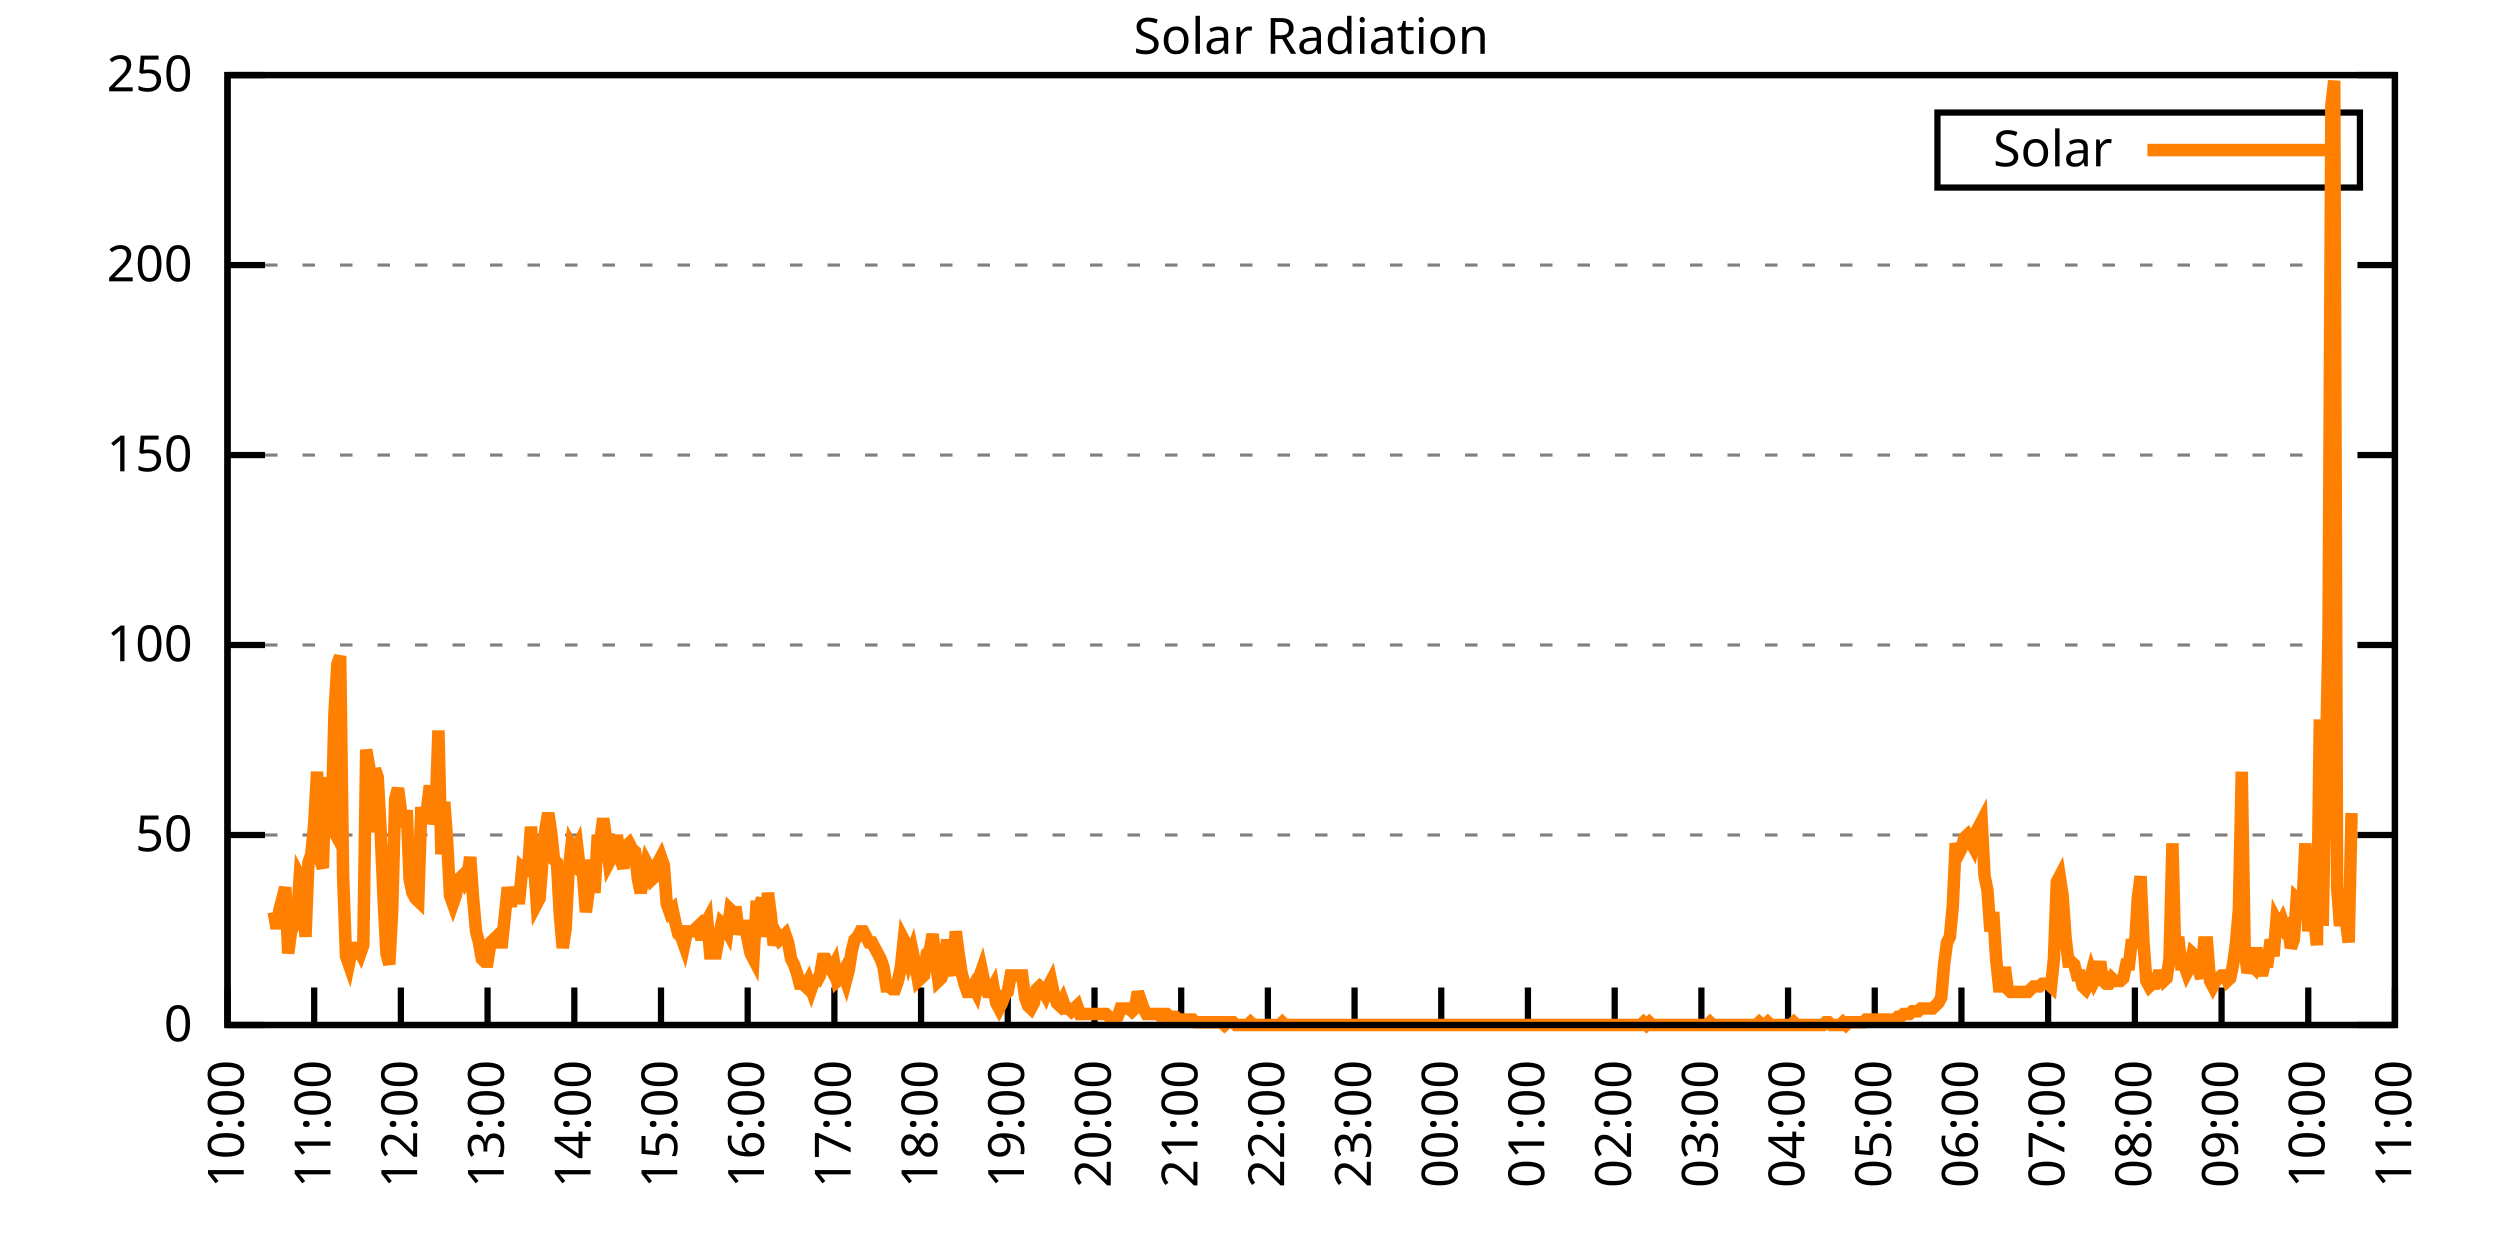
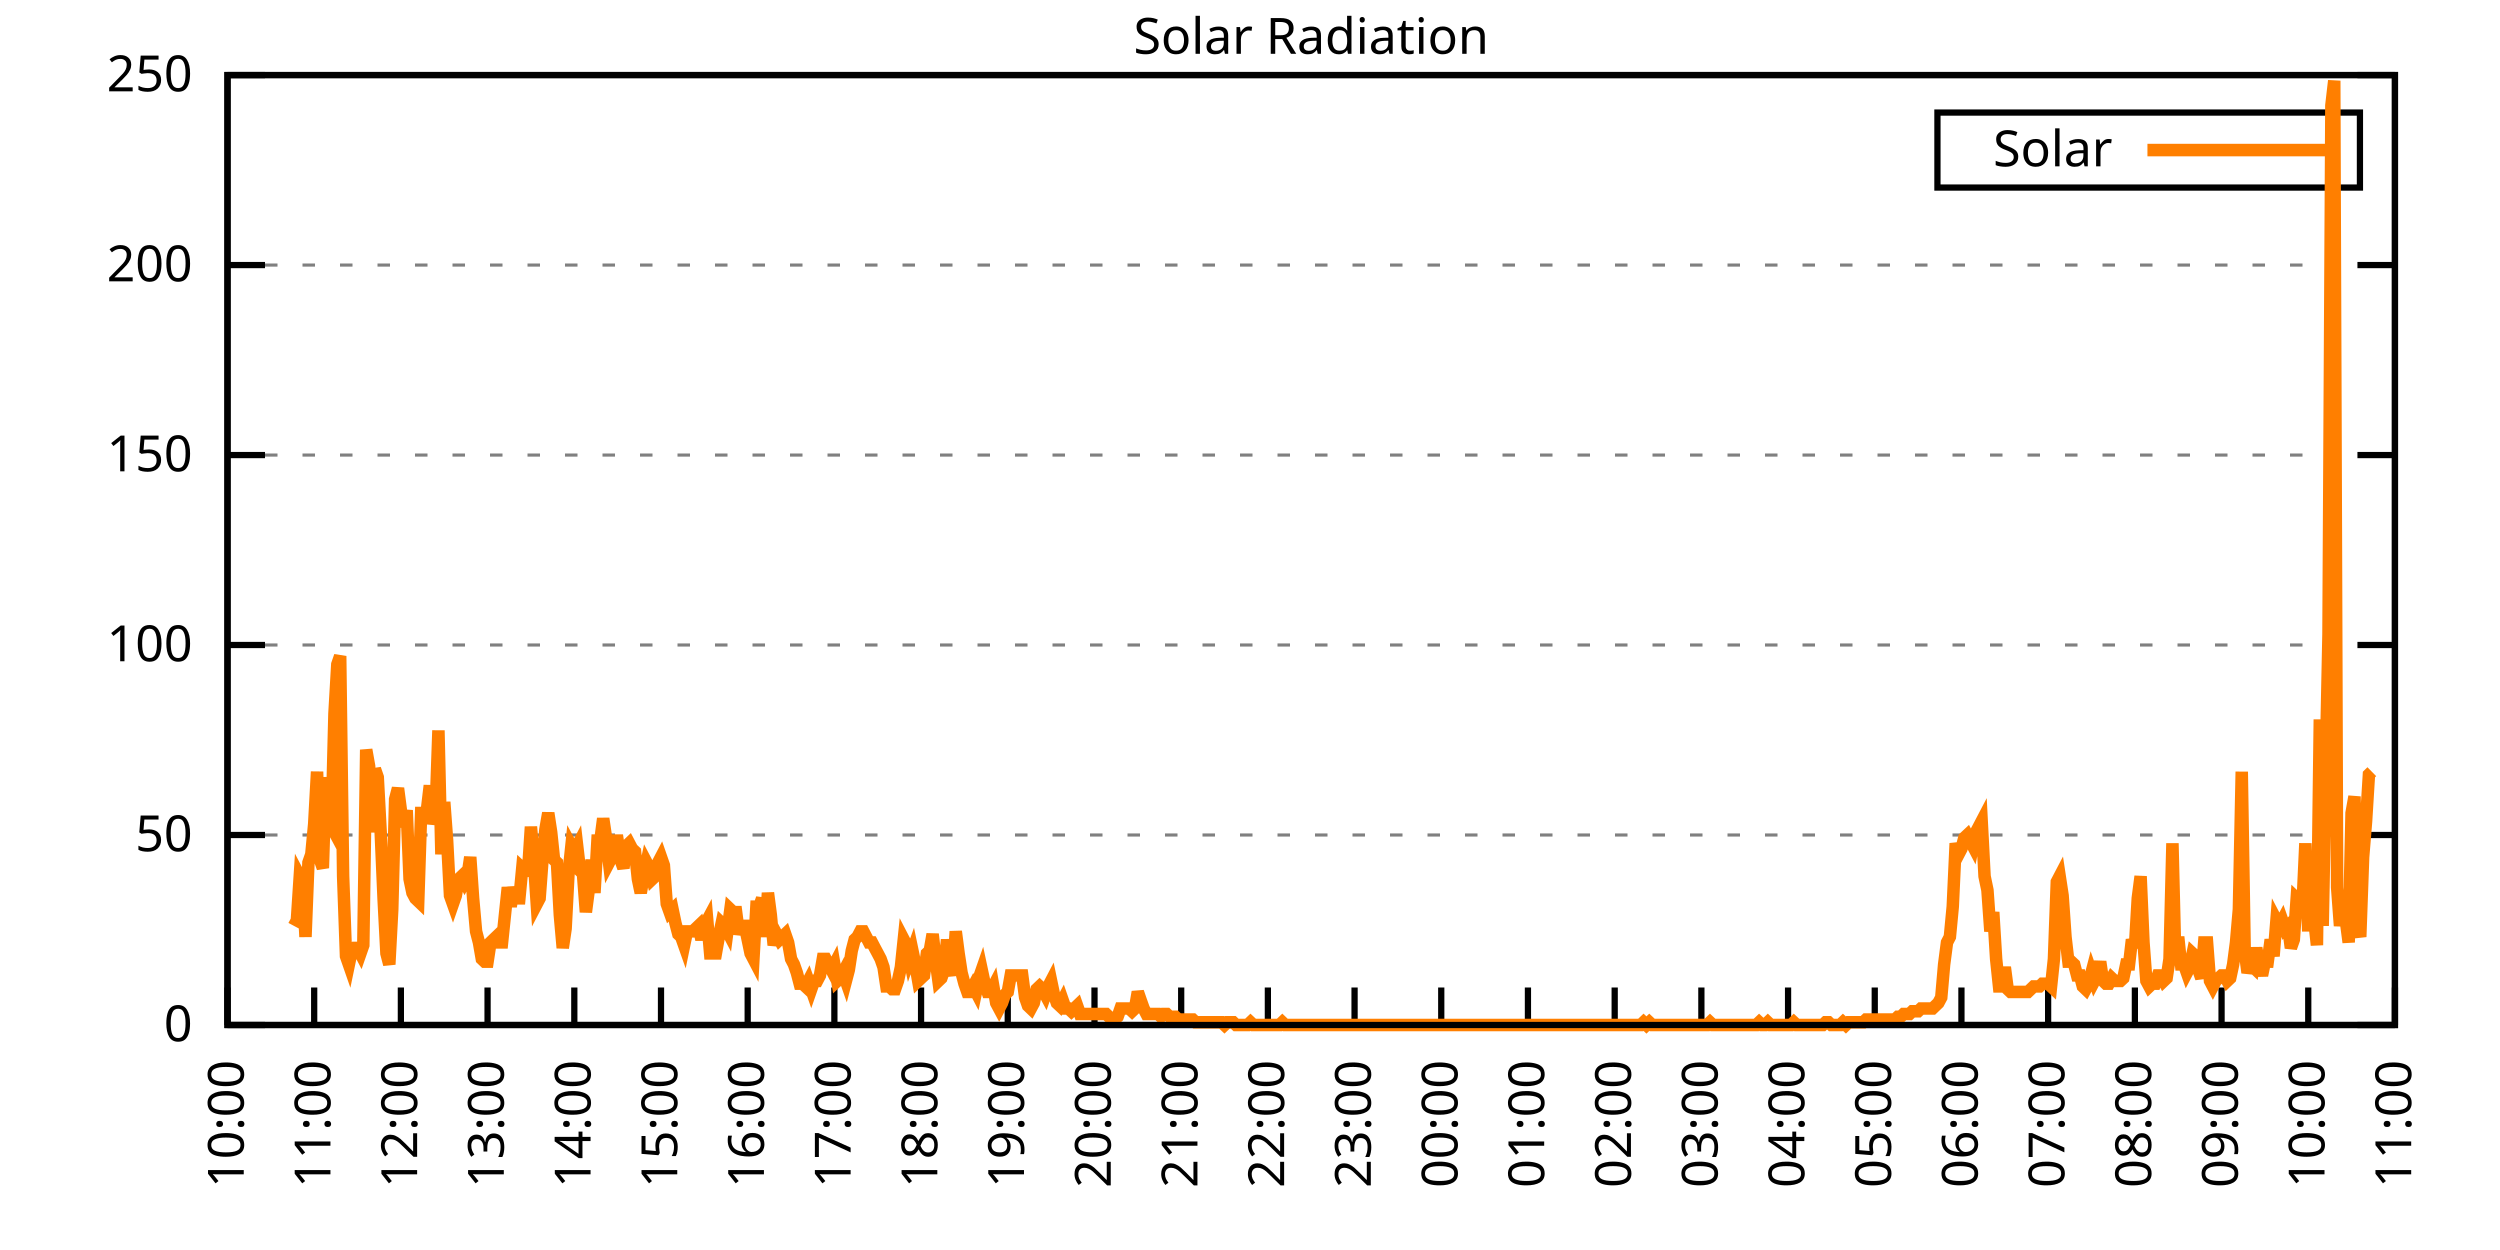
<svg xmlns="http://www.w3.org/2000/svg" xmlns:xlink="http://www.w3.org/1999/xlink" width="400" height="200" viewBox="0 0 400 200">
  <g id="gnuplot_canvas">
    <rect x="0" y="0" width="400" height="200" fill="none" />
    <defs>
      <circle id="gpDot" r="0.5" stroke-width="0.5" stroke="currentColor" />
      <path id="gpPt0" stroke-width="0.333" stroke="currentColor" d="M-1,0 h2 M0,-1 v2" />
      <path id="gpPt1" stroke-width="0.333" stroke="currentColor" d="M-1,-1 L1,1 M1,-1 L-1,1" />
      <path id="gpPt2" stroke-width="0.333" stroke="currentColor" d="M-1,0 L1,0 M0,-1 L0,1 M-1,-1 L1,1 M-1,1 L1,-1" />
      <rect id="gpPt3" stroke-width="0.333" stroke="currentColor" x="-1" y="-1" width="2" height="2" />
      <rect id="gpPt4" stroke-width="0.333" stroke="currentColor" fill="currentColor" x="-1" y="-1" width="2" height="2" />
      <circle id="gpPt5" stroke-width="0.333" stroke="currentColor" cx="0" cy="0" r="1" />
      <use xlink:href="#gpPt5" id="gpPt6" fill="currentColor" stroke="none" />
      <path id="gpPt7" stroke-width="0.333" stroke="currentColor" d="M0,-1.33 L-1.33,0.67 L1.33,0.67 z" />
      <use xlink:href="#gpPt7" id="gpPt8" fill="currentColor" stroke="none" />
      <use xlink:href="#gpPt7" id="gpPt9" stroke="currentColor" transform="rotate(180)" />
      <use xlink:href="#gpPt9" id="gpPt10" fill="currentColor" stroke="none" />
      <use xlink:href="#gpPt3" id="gpPt11" stroke="currentColor" transform="rotate(45)" />
      <use xlink:href="#gpPt11" id="gpPt12" fill="currentColor" stroke="none" />
      <path id="gpPt13" stroke-width="0.333" stroke="currentColor" d="M0,1.330 L1.265,0.411 L0.782,-1.067 L-0.782,-1.076 L-1.265,0.411 z" />
      <use xlink:href="#gpPt13" id="gpPt14" fill="currentColor" stroke="none" />
      <filter id="textbox" filterUnits="objectBoundingBox" x="0" y="0" height="1" width="1">
        <feFlood flood-color="white" flood-opacity="1" result="bgnd" />
        <feComposite in="SourceGraphic" in2="bgnd" operator="atop" />
      </filter>
      <filter id="greybox" filterUnits="objectBoundingBox" x="0" y="0" height="1" width="1">
        <feFlood flood-color="lightgrey" flood-opacity="1" result="grey" />
        <feComposite in="SourceGraphic" in2="grey" operator="atop" />
      </filter>
    </defs>
    <g fill="none" color="white" stroke="currentColor" stroke-width="1.00" stroke-linecap="butt" stroke-linejoin="miter">
</g>
    <g fill="none" color="black" stroke="currentColor" stroke-width="1.00" stroke-linecap="butt" stroke-linejoin="miter">
      <g stroke="none" shape-rendering="crispEdges">
        <polygon fill="rgb(255, 255, 255)" points="36.40,164.00 383.18,164.00 383.18,12.02 36.40,12.02 " />
      </g>
    </g>
    <g fill="none" color="black" stroke="currentColor" stroke-width="1.00" stroke-linecap="butt" stroke-linejoin="miter">
</g>
    <g fill="none" color="black" stroke="black" stroke-width="0.50" stroke-linecap="butt" stroke-linejoin="miter">
</g>
    <g fill="none" color="gray" stroke="currentColor" stroke-width="0.50" stroke-linecap="butt" stroke-linejoin="miter">
      <path stroke="gray" stroke-dasharray="2,4" class="gridline" d="M36.40,164.00 L383.19,164.00  " />
    </g>
    <g fill="none" color="gray" stroke="gray" stroke-width="1.00" stroke-linecap="butt" stroke-linejoin="miter">
</g>
    <g fill="none" color="black" stroke="currentColor" stroke-width="1.00" stroke-linecap="butt" stroke-linejoin="miter">
      <path stroke="black" d="M36.40,164.00 L42.40,164.00 M383.19,164.00 L377.19,164.00  " />
      <g transform="translate(30.80,166.60)" stroke="none" fill="black" font-family="Sans" font-size="8.00" text-anchor="end">
        <text>
          <tspan font-family="Sans"> 0</tspan>
        </text>
      </g>
    </g>
    <g fill="none" color="black" stroke="currentColor" stroke-width="1.00" stroke-linecap="butt" stroke-linejoin="miter">
</g>
    <g fill="none" color="black" stroke="black" stroke-width="0.50" stroke-linecap="butt" stroke-linejoin="miter">
</g>
    <g fill="none" color="gray" stroke="currentColor" stroke-width="0.50" stroke-linecap="butt" stroke-linejoin="miter">
      <path stroke="gray" stroke-dasharray="2,4" class="gridline" d="M36.40,133.60 L383.19,133.60  " />
    </g>
    <g fill="none" color="gray" stroke="gray" stroke-width="1.00" stroke-linecap="butt" stroke-linejoin="miter">
</g>
    <g fill="none" color="black" stroke="currentColor" stroke-width="1.00" stroke-linecap="butt" stroke-linejoin="miter">
      <path stroke="black" d="M36.40,133.60 L42.40,133.60 M383.19,133.60 L377.19,133.60  " />
      <g transform="translate(30.80,136.20)" stroke="none" fill="black" font-family="Sans" font-size="8.00" text-anchor="end">
        <text>
          <tspan font-family="Sans"> 50</tspan>
        </text>
      </g>
    </g>
    <g fill="none" color="black" stroke="currentColor" stroke-width="1.00" stroke-linecap="butt" stroke-linejoin="miter">
</g>
    <g fill="none" color="black" stroke="black" stroke-width="0.50" stroke-linecap="butt" stroke-linejoin="miter">
</g>
    <g fill="none" color="gray" stroke="currentColor" stroke-width="0.50" stroke-linecap="butt" stroke-linejoin="miter">
      <path stroke="gray" stroke-dasharray="2,4" class="gridline" d="M36.40,103.20 L383.19,103.20  " />
    </g>
    <g fill="none" color="gray" stroke="gray" stroke-width="1.00" stroke-linecap="butt" stroke-linejoin="miter">
</g>
    <g fill="none" color="black" stroke="currentColor" stroke-width="1.00" stroke-linecap="butt" stroke-linejoin="miter">
      <path stroke="black" d="M36.40,103.20 L42.40,103.20 M383.19,103.20 L377.19,103.20  " />
      <g transform="translate(30.80,105.80)" stroke="none" fill="black" font-family="Sans" font-size="8.00" text-anchor="end">
        <text>
          <tspan font-family="Sans"> 100</tspan>
        </text>
      </g>
    </g>
    <g fill="none" color="black" stroke="currentColor" stroke-width="1.00" stroke-linecap="butt" stroke-linejoin="miter">
</g>
    <g fill="none" color="black" stroke="black" stroke-width="0.50" stroke-linecap="butt" stroke-linejoin="miter">
</g>
    <g fill="none" color="gray" stroke="currentColor" stroke-width="0.50" stroke-linecap="butt" stroke-linejoin="miter">
      <path stroke="gray" stroke-dasharray="2,4" class="gridline" d="M36.40,72.81 L383.19,72.81  " />
    </g>
    <g fill="none" color="gray" stroke="gray" stroke-width="1.00" stroke-linecap="butt" stroke-linejoin="miter">
</g>
    <g fill="none" color="black" stroke="currentColor" stroke-width="1.00" stroke-linecap="butt" stroke-linejoin="miter">
      <path stroke="black" d="M36.40,72.81 L42.40,72.81 M383.19,72.81 L377.19,72.81  " />
      <g transform="translate(30.80,75.41)" stroke="none" fill="black" font-family="Sans" font-size="8.00" text-anchor="end">
        <text>
          <tspan font-family="Sans"> 150</tspan>
        </text>
      </g>
    </g>
    <g fill="none" color="black" stroke="currentColor" stroke-width="1.00" stroke-linecap="butt" stroke-linejoin="miter">
</g>
    <g fill="none" color="black" stroke="black" stroke-width="0.50" stroke-linecap="butt" stroke-linejoin="miter">
</g>
    <g fill="none" color="gray" stroke="currentColor" stroke-width="0.50" stroke-linecap="butt" stroke-linejoin="miter">
      <path stroke="gray" stroke-dasharray="2,4" class="gridline" d="M36.40,42.41 L383.19,42.41  " />
    </g>
    <g fill="none" color="gray" stroke="gray" stroke-width="1.00" stroke-linecap="butt" stroke-linejoin="miter">
</g>
    <g fill="none" color="black" stroke="currentColor" stroke-width="1.00" stroke-linecap="butt" stroke-linejoin="miter">
      <path stroke="black" d="M36.40,42.41 L42.40,42.41 M383.19,42.41 L377.19,42.41  " />
      <g transform="translate(30.80,45.01)" stroke="none" fill="black" font-family="Sans" font-size="8.00" text-anchor="end">
        <text>
          <tspan font-family="Sans"> 200</tspan>
        </text>
      </g>
    </g>
    <g fill="none" color="black" stroke="currentColor" stroke-width="1.00" stroke-linecap="butt" stroke-linejoin="miter">
</g>
    <g fill="none" color="black" stroke="black" stroke-width="0.50" stroke-linecap="butt" stroke-linejoin="miter">
</g>
    <g fill="none" color="gray" stroke="currentColor" stroke-width="0.50" stroke-linecap="butt" stroke-linejoin="miter">
      <path stroke="gray" stroke-dasharray="2,4" class="gridline" d="M36.40,12.01 L383.19,12.01  " />
    </g>
    <g fill="none" color="gray" stroke="gray" stroke-width="1.00" stroke-linecap="butt" stroke-linejoin="miter">
</g>
    <g fill="none" color="black" stroke="currentColor" stroke-width="1.00" stroke-linecap="butt" stroke-linejoin="miter">
      <path stroke="black" d="M36.40,12.01 L42.40,12.01 M383.19,12.01 L377.19,12.01  " />
      <g transform="translate(30.80,14.61)" stroke="none" fill="black" font-family="Sans" font-size="8.00" text-anchor="end">
        <text>
          <tspan font-family="Sans"> 250</tspan>
        </text>
      </g>
    </g>
    <g fill="none" color="black" stroke="currentColor" stroke-width="1.00" stroke-linecap="butt" stroke-linejoin="miter">
      <path stroke="black" d="M36.40,164.00 L36.40,158.00  " />
      <g transform="translate(39.00,169.60) rotate(270.00)" stroke="none" fill="black" font-family="Sans" font-size="8.00" text-anchor="end">
        <text>
          <tspan font-family="Sans">10:00</tspan>
        </text>
      </g>
    </g>
    <g fill="none" color="black" stroke="currentColor" stroke-width="1.00" stroke-linecap="butt" stroke-linejoin="miter">
      <path stroke="black" d="M50.27,164.00 L50.27,158.00  " />
      <g transform="translate(52.87,169.60) rotate(270.00)" stroke="none" fill="black" font-family="Sans" font-size="8.00" text-anchor="end">
        <text>
          <tspan font-family="Sans">11:00</tspan>
        </text>
      </g>
    </g>
    <g fill="none" color="black" stroke="currentColor" stroke-width="1.00" stroke-linecap="butt" stroke-linejoin="miter">
      <path stroke="black" d="M64.14,164.00 L64.14,158.00  " />
      <g transform="translate(66.74,169.60) rotate(270.00)" stroke="none" fill="black" font-family="Sans" font-size="8.00" text-anchor="end">
        <text>
          <tspan font-family="Sans">12:00</tspan>
        </text>
      </g>
    </g>
    <g fill="none" color="black" stroke="currentColor" stroke-width="1.00" stroke-linecap="butt" stroke-linejoin="miter">
      <path stroke="black" d="M78.01,164.00 L78.01,158.00  " />
      <g transform="translate(80.61,169.60) rotate(270.00)" stroke="none" fill="black" font-family="Sans" font-size="8.00" text-anchor="end">
        <text>
          <tspan font-family="Sans">13:00</tspan>
        </text>
      </g>
    </g>
    <g fill="none" color="black" stroke="currentColor" stroke-width="1.00" stroke-linecap="butt" stroke-linejoin="miter">
      <path stroke="black" d="M91.89,164.00 L91.89,158.00  " />
      <g transform="translate(94.49,169.60) rotate(270.00)" stroke="none" fill="black" font-family="Sans" font-size="8.00" text-anchor="end">
        <text>
          <tspan font-family="Sans">14:00</tspan>
        </text>
      </g>
    </g>
    <g fill="none" color="black" stroke="currentColor" stroke-width="1.00" stroke-linecap="butt" stroke-linejoin="miter">
      <path stroke="black" d="M105.76,164.00 L105.76,158.00  " />
      <g transform="translate(108.36,169.60) rotate(270.00)" stroke="none" fill="black" font-family="Sans" font-size="8.00" text-anchor="end">
        <text>
          <tspan font-family="Sans">15:00</tspan>
        </text>
      </g>
    </g>
    <g fill="none" color="black" stroke="currentColor" stroke-width="1.00" stroke-linecap="butt" stroke-linejoin="miter">
      <path stroke="black" d="M119.63,164.00 L119.63,158.00  " />
      <g transform="translate(122.23,169.60) rotate(270.00)" stroke="none" fill="black" font-family="Sans" font-size="8.00" text-anchor="end">
        <text>
          <tspan font-family="Sans">16:00</tspan>
        </text>
      </g>
    </g>
    <g fill="none" color="black" stroke="currentColor" stroke-width="1.00" stroke-linecap="butt" stroke-linejoin="miter">
      <path stroke="black" d="M133.50,164.00 L133.50,158.00  " />
      <g transform="translate(136.10,169.60) rotate(270.00)" stroke="none" fill="black" font-family="Sans" font-size="8.00" text-anchor="end">
        <text>
          <tspan font-family="Sans">17:00</tspan>
        </text>
      </g>
    </g>
    <g fill="none" color="black" stroke="currentColor" stroke-width="1.00" stroke-linecap="butt" stroke-linejoin="miter">
      <path stroke="black" d="M147.37,164.00 L147.37,158.00  " />
      <g transform="translate(149.97,169.60) rotate(270.00)" stroke="none" fill="black" font-family="Sans" font-size="8.00" text-anchor="end">
        <text>
          <tspan font-family="Sans">18:00</tspan>
        </text>
      </g>
    </g>
    <g fill="none" color="black" stroke="currentColor" stroke-width="1.00" stroke-linecap="butt" stroke-linejoin="miter">
      <path stroke="black" d="M161.24,164.00 L161.24,158.00  " />
      <g transform="translate(163.84,169.60) rotate(270.00)" stroke="none" fill="black" font-family="Sans" font-size="8.00" text-anchor="end">
        <text>
          <tspan font-family="Sans">19:00</tspan>
        </text>
      </g>
    </g>
    <g fill="none" color="black" stroke="currentColor" stroke-width="1.00" stroke-linecap="butt" stroke-linejoin="miter">
      <path stroke="black" d="M175.12,164.00 L175.12,158.00  " />
      <g transform="translate(177.72,169.60) rotate(270.00)" stroke="none" fill="black" font-family="Sans" font-size="8.00" text-anchor="end">
        <text>
          <tspan font-family="Sans">20:00</tspan>
        </text>
      </g>
    </g>
    <g fill="none" color="black" stroke="currentColor" stroke-width="1.00" stroke-linecap="butt" stroke-linejoin="miter">
      <path stroke="black" d="M188.99,164.00 L188.99,158.00  " />
      <g transform="translate(191.59,169.60) rotate(270.00)" stroke="none" fill="black" font-family="Sans" font-size="8.00" text-anchor="end">
        <text>
          <tspan font-family="Sans">21:00</tspan>
        </text>
      </g>
    </g>
    <g fill="none" color="black" stroke="currentColor" stroke-width="1.00" stroke-linecap="butt" stroke-linejoin="miter">
      <path stroke="black" d="M202.86,164.00 L202.86,158.00  " />
      <g transform="translate(205.46,169.60) rotate(270.00)" stroke="none" fill="black" font-family="Sans" font-size="8.00" text-anchor="end">
        <text>
          <tspan font-family="Sans">22:00</tspan>
        </text>
      </g>
    </g>
    <g fill="none" color="black" stroke="currentColor" stroke-width="1.00" stroke-linecap="butt" stroke-linejoin="miter">
      <path stroke="black" d="M216.73,164.00 L216.73,158.00  " />
      <g transform="translate(219.33,169.60) rotate(270.00)" stroke="none" fill="black" font-family="Sans" font-size="8.00" text-anchor="end">
        <text>
          <tspan font-family="Sans">23:00</tspan>
        </text>
      </g>
    </g>
    <g fill="none" color="black" stroke="currentColor" stroke-width="1.00" stroke-linecap="butt" stroke-linejoin="miter">
      <path stroke="black" d="M230.60,164.00 L230.60,158.00  " />
      <g transform="translate(233.20,169.60) rotate(270.00)" stroke="none" fill="black" font-family="Sans" font-size="8.00" text-anchor="end">
        <text>
          <tspan font-family="Sans">00:00</tspan>
        </text>
      </g>
    </g>
    <g fill="none" color="black" stroke="currentColor" stroke-width="1.00" stroke-linecap="butt" stroke-linejoin="miter">
      <path stroke="black" d="M244.47,164.00 L244.47,158.00  " />
      <g transform="translate(247.07,169.60) rotate(270.00)" stroke="none" fill="black" font-family="Sans" font-size="8.00" text-anchor="end">
        <text>
          <tspan font-family="Sans">01:00</tspan>
        </text>
      </g>
    </g>
    <g fill="none" color="black" stroke="currentColor" stroke-width="1.00" stroke-linecap="butt" stroke-linejoin="miter">
      <path stroke="black" d="M258.35,164.00 L258.35,158.00  " />
      <g transform="translate(260.95,169.60) rotate(270.00)" stroke="none" fill="black" font-family="Sans" font-size="8.00" text-anchor="end">
        <text>
          <tspan font-family="Sans">02:00</tspan>
        </text>
      </g>
    </g>
    <g fill="none" color="black" stroke="currentColor" stroke-width="1.00" stroke-linecap="butt" stroke-linejoin="miter">
      <path stroke="black" d="M272.22,164.00 L272.22,158.00  " />
      <g transform="translate(274.82,169.60) rotate(270.00)" stroke="none" fill="black" font-family="Sans" font-size="8.00" text-anchor="end">
        <text>
          <tspan font-family="Sans">03:00</tspan>
        </text>
      </g>
    </g>
    <g fill="none" color="black" stroke="currentColor" stroke-width="1.00" stroke-linecap="butt" stroke-linejoin="miter">
      <path stroke="black" d="M286.09,164.00 L286.09,158.00  " />
      <g transform="translate(288.69,169.60) rotate(270.00)" stroke="none" fill="black" font-family="Sans" font-size="8.00" text-anchor="end">
        <text>
          <tspan font-family="Sans">04:00</tspan>
        </text>
      </g>
    </g>
    <g fill="none" color="black" stroke="currentColor" stroke-width="1.00" stroke-linecap="butt" stroke-linejoin="miter">
      <path stroke="black" d="M299.96,164.00 L299.96,158.00  " />
      <g transform="translate(302.56,169.60) rotate(270.00)" stroke="none" fill="black" font-family="Sans" font-size="8.00" text-anchor="end">
        <text>
          <tspan font-family="Sans">05:00</tspan>
        </text>
      </g>
    </g>
    <g fill="none" color="black" stroke="currentColor" stroke-width="1.00" stroke-linecap="butt" stroke-linejoin="miter">
      <path stroke="black" d="M313.83,164.00 L313.83,158.00  " />
      <g transform="translate(316.43,169.60) rotate(270.00)" stroke="none" fill="black" font-family="Sans" font-size="8.00" text-anchor="end">
        <text>
          <tspan font-family="Sans">06:00</tspan>
        </text>
      </g>
    </g>
    <g fill="none" color="black" stroke="currentColor" stroke-width="1.00" stroke-linecap="butt" stroke-linejoin="miter">
      <path stroke="black" d="M327.70,164.00 L327.70,158.00  " />
      <g transform="translate(330.30,169.60) rotate(270.00)" stroke="none" fill="black" font-family="Sans" font-size="8.00" text-anchor="end">
        <text>
          <tspan font-family="Sans">07:00</tspan>
        </text>
      </g>
    </g>
    <g fill="none" color="black" stroke="currentColor" stroke-width="1.00" stroke-linecap="butt" stroke-linejoin="miter">
      <path stroke="black" d="M341.58,164.00 L341.58,158.00  " />
      <g transform="translate(344.18,169.60) rotate(270.00)" stroke="none" fill="black" font-family="Sans" font-size="8.00" text-anchor="end">
        <text>
          <tspan font-family="Sans">08:00</tspan>
        </text>
      </g>
    </g>
    <g fill="none" color="black" stroke="currentColor" stroke-width="1.00" stroke-linecap="butt" stroke-linejoin="miter">
      <path stroke="black" d="M355.45,164.00 L355.45,158.00  " />
      <g transform="translate(358.05,169.60) rotate(270.00)" stroke="none" fill="black" font-family="Sans" font-size="8.00" text-anchor="end">
        <text>
          <tspan font-family="Sans">09:00</tspan>
        </text>
      </g>
    </g>
    <g fill="none" color="black" stroke="currentColor" stroke-width="1.00" stroke-linecap="butt" stroke-linejoin="miter">
      <path stroke="black" d="M369.32,164.00 L369.32,158.00  " />
      <g transform="translate(371.92,169.60) rotate(270.00)" stroke="none" fill="black" font-family="Sans" font-size="8.00" text-anchor="end">
        <text>
          <tspan font-family="Sans">10:00</tspan>
        </text>
      </g>
    </g>
    <g fill="none" color="black" stroke="currentColor" stroke-width="1.00" stroke-linecap="butt" stroke-linejoin="miter">
      <path stroke="black" d="M383.19,164.00 L383.19,158.00  " />
      <g transform="translate(385.79,169.60) rotate(270.00)" stroke="none" fill="black" font-family="Sans" font-size="8.00" text-anchor="end">
        <text>
          <tspan font-family="Sans">11:00</tspan>
        </text>
      </g>
    </g>
    <g fill="none" color="black" stroke="currentColor" stroke-width="1.00" stroke-linecap="butt" stroke-linejoin="miter">
</g>
    <g fill="none" color="black" stroke="currentColor" stroke-width="1.00" stroke-linecap="butt" stroke-linejoin="miter">
      <path stroke="black" d="M36.40,12.01 L36.40,164.00 L383.19,164.00 L383.19,12.01 L36.40,12.01 Z  " />
    </g>
    <g fill="none" color="black" stroke="currentColor" stroke-width="1.00" stroke-linecap="butt" stroke-linejoin="miter">
</g>
    <g fill="none" color="black" stroke="currentColor" stroke-width="1.00" stroke-linecap="butt" stroke-linejoin="miter">
      <path stroke="black" d="M309.99,30.01 L309.99,18.01 L377.59,18.01 L377.59,30.01 L309.99,30.01 Z  " />
    </g>
    <g id="Solar_Radiation_plot_1">
      <g fill="none" color="white" stroke="black" stroke-width="2.00" stroke-linecap="butt" stroke-linejoin="miter">
</g>
      <g fill="none" color="black" stroke="currentColor" stroke-width="2.00" stroke-linecap="butt" stroke-linejoin="miter">
        <g transform="translate(337.99,26.61)" stroke="none" fill="black" font-family="Sans" font-size="8.00" text-anchor="end">
          <text>
            <tspan font-family="Sans">Solar</tspan>
          </text>
        </g>
      </g>
      <g fill="none" color="black" stroke="currentColor" stroke-width="2.00" stroke-linecap="butt" stroke-linejoin="miter">
-         <path stroke="rgb(255, 127,   0)" d="M343.59,24.01 L371.99,24.01 M43.80,145.94 L44.26,148.58 L44.72,145.50 L45.19,143.74 L45.65,141.98 L46.11,152.55   L46.57,149.02 L47.03,148.14 L47.50,147.26 L47.96,140.21 L48.42,141.09 L48.88,149.90 L49.35,138.01 L49.81,136.69   L50.27,131.84 L50.73,123.47 L51.20,137.57 L51.66,138.89 L52.12,124.36 L52.58,131.40 L53.05,132.28 L53.51,114.22   L53.97,106.30 L54.43,104.97 L54.90,140.21 L55.36,152.99 L55.82,154.31 L56.28,152.11 L56.75,151.67 L57.21,151.67   L57.67,152.55 L58.13,151.23 L58.59,119.95 L59.06,122.59 L59.52,133.17 L59.98,123.03 L60.44,124.36 L60.91,133.17   L61.37,143.74 L61.83,152.55 L62.29,154.31 L62.76,145.50 L63.22,127.88 L63.68,126.12 L64.14,129.64 L64.61,132.28   L65.07,129.64 L65.53,140.65 L65.99,142.86 L66.46,143.74 L66.92,144.18 L67.38,130.08 L67.84,130.08 L68.30,129.64   L68.77,125.68 L69.23,131.84 L69.69,130.08 L70.15,116.87 L70.62,136.69 L71.08,128.32 L71.54,134.49 L72.00,143.30   L72.47,144.62 L72.93,143.30 L73.39,140.65 L73.85,140.21 L74.32,141.09 L74.78,140.21 L75.24,137.13 L75.70,143.74   L76.17,149.02 L76.63,150.79 L77.09,153.43 L77.55,153.87 L78.01,153.87 L78.48,150.79 L78.94,150.34 L79.40,149.90   L79.86,150.79 L80.33,150.79 L80.79,146.38 L81.25,141.98 L81.71,145.06 L82.18,141.98 L82.64,143.74 L83.10,143.74   L83.56,138.89 L84.03,139.33 L84.49,139.33 L84.95,132.28 L85.41,137.57 L85.88,144.62 L86.34,143.74 L86.80,137.57   L87.26,132.73 L87.72,130.08 L88.19,133.17 L88.65,137.57 L89.11,138.01 L89.57,146.38 L90.04,151.67 L90.50,148.58   L90.96,139.77 L91.42,135.37 L91.89,136.25 L92.35,135.37 L92.81,139.33 L93.27,139.77 L93.74,145.94 L94.20,142.42   L94.66,137.57 L95.12,142.86 L95.59,134.49 L96.05,134.49 L96.51,130.96 L96.97,134.05 L97.44,138.01 L97.90,137.13   L98.36,134.49 L98.82,134.49 L99.28,137.57 L99.75,138.89 L100.21,135.37 L100.67,134.93 L101.13,135.81 L101.60,136.25   L102.06,140.65 L102.52,142.86 L102.98,140.21 L103.45,138.01 L103.91,138.89 L104.37,140.65 L104.83,140.21 L105.30,138.01   L105.76,137.13 L106.22,138.45 L106.68,144.62 L107.15,145.94 L107.61,145.50 L108.07,147.70 L108.53,149.46 L108.99,149.90   L109.46,151.23 L109.92,149.02 L110.38,149.02 L110.84,149.02 L111.31,148.58 L111.77,148.14 L112.23,150.34 L112.69,148.14   L113.16,147.26 L113.62,152.55 L114.08,152.55 L114.54,152.55 L115.01,149.90 L115.47,147.70 L115.93,148.14 L116.39,149.02   L116.86,145.50 L117.32,145.94 L117.78,145.94 L118.24,149.46 L118.70,148.14 L119.17,148.14 L119.63,150.34 L120.09,152.55   L120.55,153.43 L121.02,145.06 L121.48,145.06 L121.94,143.74 L122.40,149.90 L122.87,142.86 L123.33,146.38 L123.79,151.23   L124.25,149.46 L124.72,150.34 L125.18,149.90 L125.64,149.46 L126.10,150.79 L126.57,153.43 L127.03,154.31 L127.49,155.63   L127.95,157.39 L128.41,157.39 L128.88,157.83 L129.34,156.95 L129.80,158.27 L130.26,156.95 L130.73,156.95 L131.19,156.07   L131.65,153.43 L132.11,153.43 L132.58,154.31 L133.04,155.19 L133.50,154.31 L133.96,156.95 L134.43,156.51 L134.89,155.63   L135.35,156.95 L135.81,155.19 L136.28,152.11 L136.74,150.34 L137.20,149.90 L137.66,149.02 L138.13,149.02 L138.59,149.90   L139.05,150.79 L139.51,150.79 L139.97,151.67 L140.44,152.55 L140.90,153.43 L141.36,154.75 L141.82,157.83 L142.29,157.83   L142.75,158.27 L143.21,158.27 L143.67,156.95 L144.14,154.75 L144.60,150.34 L145.06,151.23 L145.52,153.43 L145.99,152.11   L146.45,154.31 L146.91,156.95 L147.37,156.51 L147.84,156.07 L148.30,152.55 L148.76,152.11 L149.22,149.46 L149.68,153.43   L150.15,156.95 L150.61,156.51 L151.07,155.19 L151.53,150.34 L152.00,154.31 L152.46,156.07 L152.92,149.02 L153.38,152.55   L153.85,155.63 L154.31,157.39 L154.77,158.71 L155.23,158.71 L155.70,157.83 L156.16,158.71 L156.62,156.51 L157.08,155.19   L157.55,157.39 L158.01,158.71 L158.47,158.71 L158.93,157.83 L159.39,160.48 L159.86,161.36 L160.32,160.48 L160.78,159.15   L161.24,158.71 L161.71,156.07 L162.17,156.07 L162.63,156.07 L163.09,156.07 L163.56,156.07 L164.02,159.60 L164.48,160.92   L164.94,161.36 L165.41,160.48 L165.87,158.27 L166.33,157.83 L166.79,158.27 L167.26,159.15 L167.72,157.83 L168.18,156.95   L168.64,159.15 L169.10,160.48 L169.57,160.92 L170.03,160.04 L170.49,161.36 L170.95,161.36 L171.42,161.80 L171.88,161.36   L172.34,160.92 L172.80,162.24 L173.27,162.24 L173.73,162.24 L174.19,162.24 L174.65,162.24 L175.12,162.24 L175.58,162.24   L176.04,162.24 L176.50,162.24 L176.97,162.24 L177.43,162.68 L177.89,163.12 L178.35,163.12 L178.82,162.68 L179.28,161.36   L179.74,161.36 L180.20,161.36 L180.66,161.36 L181.13,161.80 L181.59,161.36 L182.05,158.71 L182.51,160.04 L182.98,161.36   L183.44,162.24 L183.90,162.24 L184.36,162.24 L184.83,162.24 L185.29,162.24 L185.75,162.68 L186.21,162.24 L186.68,162.24   L187.14,162.68 L187.60,162.68 L188.06,162.68 L188.53,163.12 L188.99,163.12 L189.45,163.12 L189.91,163.12 L190.37,163.12   L190.84,163.12 L191.30,163.56 L191.76,163.56 L192.22,163.56 L192.69,163.56 L193.15,163.56 L193.61,163.56 L194.07,163.56   L194.54,163.56 L195.00,163.56 L195.46,163.56 L195.92,164.00 L196.39,163.56 L196.85,163.56 L197.31,163.56 L197.77,164.00   L198.24,164.00 L198.70,164.00 L199.16,164.00 L199.62,164.00 L200.08,163.56 L200.55,164.00 L201.01,164.00 L201.47,164.00   L201.93,164.00 L202.40,164.00 L202.86,164.00 L203.32,164.00 L203.78,164.00 L204.25,164.00 L204.71,164.00 L205.17,163.56   L205.63,164.00 L206.10,164.00 L206.56,164.00 L207.02,164.00 L207.48,164.00 L207.95,164.00 L208.41,164.00 L208.87,164.00   L209.33,164.00 L209.80,164.00 L210.26,164.00 L210.72,164.00 L211.18,164.00 L211.64,164.00 L212.11,164.00 L212.57,164.00   L213.03,164.00 L213.49,164.00 L213.96,164.00 L214.42,164.00 L214.88,164.00 L215.34,164.00 L215.81,164.00 L216.27,164.00   L216.73,164.00 L217.19,164.00 L217.66,164.00 L218.12,164.00 L218.58,164.00 L219.04,164.00 L219.51,164.00 L219.97,164.00   L220.43,164.00 L220.89,164.00 L221.35,164.00 L221.82,164.00 L222.28,164.00 L222.74,164.00 L223.20,164.00 L223.67,164.00   L224.13,164.00 L224.59,164.00 L225.05,164.00 L225.52,164.00 L225.98,164.00 L226.44,164.00 L226.90,164.00 L227.37,164.00   L227.83,164.00 L228.29,164.00 L228.75,164.00 L229.22,164.00 L229.68,164.00 L230.14,164.00 L230.60,164.00 L231.06,164.00   L231.53,164.00 L231.99,164.00 L232.45,164.00 L232.91,164.00 L233.38,164.00 L233.84,164.00 L234.30,164.00 L234.76,164.00   L235.23,164.00 L235.69,164.00 L236.15,164.00 L236.61,164.00 L237.08,164.00 L237.54,164.00 L238.00,164.00 L238.46,164.00   L238.93,164.00 L239.39,164.00 L239.85,164.00 L240.31,164.00 L240.77,164.00 L241.24,164.00 L241.70,164.00 L242.16,164.00   L242.62,164.00 L243.09,164.00 L243.55,164.00 L244.01,164.00 L244.47,164.00 L244.94,164.00 L245.40,164.00 L245.86,164.00   L246.32,164.00 L246.79,164.00 L247.25,164.00 L247.71,164.00 L248.17,164.00 L248.64,164.00 L249.10,164.00 L249.56,164.00   L250.02,164.00 L250.49,164.00 L250.95,164.00 L251.41,164.00 L251.87,164.00 L252.33,164.00 L252.80,164.00 L253.26,164.00   L253.72,164.00 L254.18,164.00 L254.65,164.00 L255.11,164.00 L255.57,164.00 L256.03,164.00 L256.50,164.00 L256.96,164.00   L257.42,164.00 L257.88,164.00 L258.35,164.00 L258.81,164.00 L259.27,164.00 L259.73,164.00 L260.20,164.00 L260.66,164.00   L261.12,164.00 L261.58,164.00 L262.04,164.00 L262.51,164.00 L262.97,163.56 L263.43,164.00 L263.89,163.56 L264.36,164.00   L264.82,164.00 L265.28,164.00 L265.74,164.00 L266.21,164.00 L266.67,164.00 L267.13,164.00 L267.59,164.00 L268.06,164.00   L268.52,164.00 L268.98,164.00 L269.44,164.00 L269.91,164.00 L270.37,164.00 L270.83,164.00 L271.29,164.00 L271.75,164.00   L272.22,164.00 L272.68,164.00 L273.14,164.00 L273.60,163.56 L274.07,164.00 L274.53,164.00 L274.99,164.00 L275.45,164.00   L275.92,164.00 L276.38,164.00 L276.84,164.00 L277.30,164.00 L277.77,164.00 L278.23,164.00 L278.69,164.00 L279.15,164.00   L279.62,164.00 L280.08,164.00 L280.54,164.00 L281.00,164.00 L281.46,163.56 L281.93,164.00 L282.39,164.00 L282.85,163.56   L283.31,164.00 L283.78,164.00 L284.24,164.00 L284.70,164.00 L285.16,164.00 L285.63,164.00 L286.09,164.00 L286.55,164.00   L287.01,163.56 L287.48,164.00 L287.94,164.00 L288.40,164.00 L288.86,164.00 L289.33,164.00 L289.79,164.00 L290.25,164.00   L290.71,164.00 L291.18,164.00 L291.64,164.00 L292.10,163.56 L292.56,163.56 L293.02,164.00 L293.49,164.00 L293.95,164.00   L294.41,164.00 L294.87,163.56 L295.34,164.00 L295.80,163.56 L296.26,163.56 L296.72,163.56 L297.19,163.56 L297.65,163.56   L298.11,163.56 L298.57,163.12 L299.04,163.12 L299.50,163.12 L299.96,163.12 L300.42,163.12 L300.89,163.12 L301.35,163.12   L301.81,163.12 L302.27,163.12 L302.73,163.12 L303.20,163.12 L303.66,162.68 L304.12,162.68 L304.58,162.24 L305.05,162.24   L305.51,162.24 L305.97,161.80 L306.43,161.80 L306.90,161.80 L307.36,161.36 L307.82,161.36 L308.28,161.36 L308.75,161.36   L309.21,161.36 L309.67,160.92 L310.13,160.48 L310.60,159.60 L311.06,154.31 L311.52,150.79 L311.98,149.90 L312.44,145.06   L312.91,134.93 L313.37,136.69 L313.83,135.81 L314.29,134.05 L314.76,133.61 L315.22,134.49 L315.68,135.37 L316.14,133.17   L316.61,132.28 L317.07,131.40 L317.53,140.21 L317.99,142.42 L318.46,149.02 L318.92,145.94 L319.38,153.43 L319.84,157.83   L320.31,157.83 L320.77,154.75 L321.23,158.27 L321.69,158.71 L322.15,158.71 L322.62,158.71 L323.08,158.71 L323.54,158.71   L324.00,158.71 L324.47,158.71 L324.93,158.27 L325.39,157.83 L325.85,157.83 L326.32,157.83 L326.78,157.39 L327.24,157.39   L327.70,157.39 L328.17,157.83 L328.63,153.43 L329.09,141.09 L329.55,140.21 L330.02,143.30 L330.48,149.90 L330.94,153.87   L331.40,153.87 L331.87,154.31 L332.33,156.07 L332.79,156.07 L333.25,157.83 L333.71,158.27 L334.18,157.39 L334.64,155.63   L335.10,156.95 L335.56,156.07 L336.03,153.87 L336.49,156.95 L336.95,157.39 L337.41,157.39 L337.88,156.51 L338.34,156.95   L338.80,156.95 L339.26,156.95 L339.73,156.51 L340.19,154.31 L340.65,154.31 L341.11,150.34 L341.58,151.67 L342.04,143.74   L342.50,140.21 L342.96,150.79 L343.42,156.95 L343.89,157.83 L344.35,157.39 L344.81,157.39 L345.27,156.07 L345.74,156.07   L346.20,156.95 L346.66,156.51 L347.12,153.43 L347.59,134.93 L348.05,153.43 L348.51,149.90 L348.97,154.31 L349.44,154.31   L349.90,155.63 L350.36,154.75 L350.82,152.55 L351.29,152.99 L351.75,155.19 L352.21,156.51 L352.67,150.79 L353.13,150.79   L353.60,156.95 L354.06,157.83 L354.52,156.95 L354.98,156.51 L355.45,156.07 L355.91,156.07 L356.37,156.95 L356.83,156.51   L357.30,154.31 L357.76,150.79 L358.22,145.50 L358.68,123.47 L359.15,152.11 L359.61,155.63 L360.07,154.31 L360.53,154.75   L361.00,151.67 L361.46,154.31 L361.92,156.07 L362.38,153.87 L362.84,153.87 L363.31,150.34 L363.77,152.99 L364.23,147.26   L364.69,148.14 L365.16,147.26 L365.62,148.58 L366.08,148.14 L366.54,151.67 L367.01,150.34 L367.47,143.74 L367.93,144.18   L368.39,145.06 L368.86,134.93 L369.32,149.02 L369.78,136.69 L370.24,146.82 L370.71,151.23 L371.17,115.11 L371.63,148.14   L372.09,124.36 L372.56,101.45 L373.02,16.88 L373.48,12.91 L373.94,141.98 L374.40,148.14 L374.87,144.62 L375.33,147.26   L375.79,150.79 L376.25,130.08  " />
+         <path stroke="rgb(255, 127,   0)" d="M343.59,24.01 L371.99,24.01 M47.03,148.14 L47.50,147.26 L47.96,140.21 L48.42,141.09 L48.88,149.90 L49.35,138.01   L49.81,136.69 L50.27,131.84 L50.73,123.47 L51.20,137.57 L51.66,138.89 L52.12,124.36 L52.58,131.40 L53.05,132.28   L53.51,114.22 L53.97,106.30 L54.43,104.97 L54.90,140.21 L55.36,152.99 L55.82,154.31 L56.28,152.11 L56.75,151.67   L57.21,151.67 L57.67,152.55 L58.13,151.23 L58.59,119.95 L59.06,122.59 L59.52,133.17 L59.98,123.03 L60.44,124.36   L60.91,133.17 L61.37,143.74 L61.83,152.55 L62.29,154.31 L62.76,145.50 L63.22,127.88 L63.68,126.12 L64.14,129.64   L64.61,132.28 L65.07,129.64 L65.53,140.65 L65.99,142.86 L66.46,143.74 L66.92,144.18 L67.38,130.08 L67.84,130.08   L68.30,129.64 L68.77,125.68 L69.23,131.84 L69.69,130.08 L70.15,116.87 L70.62,136.69 L71.08,128.32 L71.54,134.49   L72.00,143.30 L72.47,144.62 L72.93,143.30 L73.39,140.65 L73.85,140.21 L74.32,141.09 L74.78,140.21 L75.24,137.13   L75.70,143.74 L76.17,149.02 L76.63,150.79 L77.09,153.43 L77.55,153.87 L78.01,153.87 L78.48,150.79 L78.94,150.34   L79.40,149.90 L79.86,150.79 L80.33,150.79 L80.79,146.38 L81.25,141.98 L81.71,145.06 L82.18,141.98 L82.64,143.74   L83.10,143.74 L83.56,138.89 L84.03,139.33 L84.49,139.33 L84.95,132.28 L85.41,137.57 L85.88,144.62 L86.34,143.74   L86.80,137.57 L87.26,132.73 L87.72,130.08 L88.19,133.17 L88.65,137.57 L89.11,138.01 L89.57,146.38 L90.04,151.67   L90.50,148.58 L90.96,139.77 L91.42,135.37 L91.89,136.25 L92.35,135.37 L92.81,139.33 L93.27,139.77 L93.74,145.94   L94.20,142.42 L94.66,137.57 L95.12,142.86 L95.59,134.49 L96.05,134.49 L96.51,130.96 L96.97,134.05 L97.44,138.01   L97.90,137.13 L98.36,134.49 L98.82,134.49 L99.28,137.57 L99.75,138.89 L100.21,135.37 L100.67,134.93 L101.13,135.81   L101.60,136.25 L102.06,140.65 L102.52,142.86 L102.98,140.21 L103.45,138.01 L103.91,138.89 L104.37,140.65 L104.83,140.21   L105.30,138.01 L105.76,137.13 L106.22,138.45 L106.68,144.62 L107.15,145.94 L107.61,145.50 L108.07,147.70 L108.53,149.46   L108.99,149.90 L109.46,151.23 L109.92,149.02 L110.38,149.02 L110.84,149.02 L111.31,148.58 L111.77,148.14 L112.23,150.34   L112.69,148.14 L113.16,147.26 L113.62,152.55 L114.08,152.55 L114.54,152.55 L115.01,149.90 L115.47,147.70 L115.93,148.14   L116.39,149.02 L116.86,145.50 L117.32,145.94 L117.78,145.94 L118.24,149.46 L118.70,148.14 L119.17,148.14 L119.63,150.34   L120.09,152.55 L120.55,153.43 L121.02,145.06 L121.48,145.06 L121.94,143.74 L122.40,149.90 L122.87,142.86 L123.33,146.38   L123.79,151.23 L124.25,149.46 L124.72,150.34 L125.18,149.90 L125.64,149.46 L126.10,150.79 L126.57,153.43 L127.03,154.31   L127.49,155.63 L127.95,157.39 L128.41,157.39 L128.88,157.83 L129.34,156.95 L129.80,158.27 L130.26,156.95 L130.73,156.95   L131.19,156.07 L131.65,153.43 L132.11,153.43 L132.58,154.31 L133.04,155.19 L133.50,154.31 L133.96,156.95 L134.43,156.51   L134.89,155.63 L135.35,156.95 L135.81,155.19 L136.28,152.11 L136.74,150.34 L137.20,149.90 L137.66,149.02 L138.13,149.02   L138.59,149.90 L139.05,150.79 L139.51,150.79 L139.97,151.67 L140.44,152.55 L140.90,153.43 L141.36,154.75 L141.82,157.83   L142.29,157.83 L142.75,158.27 L143.21,158.27 L143.67,156.95 L144.14,154.75 L144.60,150.34 L145.06,151.23 L145.52,153.43   L145.99,152.11 L146.45,154.31 L146.91,156.95 L147.37,156.51 L147.84,156.07 L148.30,152.55 L148.76,152.11 L149.22,149.46   L149.68,153.43 L150.15,156.95 L150.61,156.51 L151.07,155.19 L151.53,150.34 L152.00,154.31 L152.46,156.07 L152.92,149.02   L153.38,152.55 L153.85,155.63 L154.31,157.39 L154.77,158.71 L155.23,158.71 L155.70,157.83 L156.16,158.71 L156.62,156.51   L157.08,155.19 L157.55,157.39 L158.01,158.71 L158.47,158.71 L158.93,157.83 L159.39,160.48 L159.86,161.36 L160.32,160.48   L160.78,159.15 L161.24,158.71 L161.71,156.07 L162.17,156.07 L162.63,156.07 L163.09,156.07 L163.56,156.07 L164.02,159.60   L164.48,160.92 L164.94,161.36 L165.41,160.48 L165.87,158.27 L166.33,157.83 L166.79,158.27 L167.26,159.15 L167.72,157.83   L168.18,156.95 L168.64,159.15 L169.10,160.48 L169.57,160.92 L170.03,160.04 L170.49,161.36 L170.95,161.36 L171.42,161.80   L171.88,161.36 L172.34,160.92 L172.80,162.24 L173.27,162.24 L173.73,162.24 L174.19,162.24 L174.65,162.24 L175.12,162.24   L175.58,162.24 L176.04,162.24 L176.50,162.24 L176.97,162.24 L177.43,162.68 L177.89,163.12 L178.35,163.12 L178.82,162.68   L179.28,161.36 L179.74,161.36 L180.20,161.36 L180.66,161.36 L181.13,161.80 L181.59,161.36 L182.05,158.71 L182.51,160.04   L182.98,161.36 L183.44,162.24 L183.90,162.24 L184.36,162.24 L184.83,162.24 L185.29,162.24 L185.75,162.68 L186.21,162.24   L186.68,162.24 L187.14,162.68 L187.60,162.68 L188.06,162.68 L188.53,163.12 L188.99,163.12 L189.45,163.12 L189.91,163.12   L190.37,163.12 L190.84,163.12 L191.30,163.56 L191.76,163.56 L192.22,163.56 L192.69,163.56 L193.15,163.56 L193.61,163.56   L194.07,163.56 L194.54,163.56 L195.00,163.56 L195.46,163.56 L195.92,164.00 L196.39,163.56 L196.85,163.56 L197.31,163.56   L197.77,164.00 L198.24,164.00 L198.70,164.00 L199.16,164.00 L199.62,164.00 L200.08,163.56 L200.55,164.00 L201.01,164.00   L201.47,164.00 L201.93,164.00 L202.40,164.00 L202.86,164.00 L203.32,164.00 L203.78,164.00 L204.25,164.00 L204.71,164.00   L205.17,163.56 L205.63,164.00 L206.10,164.00 L206.56,164.00 L207.02,164.00 L207.48,164.00 L207.95,164.00 L208.41,164.00   L208.87,164.00 L209.33,164.00 L209.80,164.00 L210.26,164.00 L210.72,164.00 L211.18,164.00 L211.64,164.00 L212.11,164.00   L212.57,164.00 L213.03,164.00 L213.49,164.00 L213.96,164.00 L214.42,164.00 L214.88,164.00 L215.34,164.00 L215.81,164.00   L216.27,164.00 L216.73,164.00 L217.19,164.00 L217.66,164.00 L218.12,164.00 L218.58,164.00 L219.04,164.00 L219.51,164.00   L219.97,164.00 L220.43,164.00 L220.89,164.00 L221.35,164.00 L221.82,164.00 L222.28,164.00 L222.74,164.00 L223.20,164.00   L223.67,164.00 L224.13,164.00 L224.59,164.00 L225.05,164.00 L225.52,164.00 L225.98,164.00 L226.44,164.00 L226.90,164.00   L227.37,164.00 L227.83,164.00 L228.29,164.00 L228.75,164.00 L229.22,164.00 L229.68,164.00 L230.14,164.00 L230.60,164.00   L231.06,164.00 L231.53,164.00 L231.99,164.00 L232.45,164.00 L232.91,164.00 L233.38,164.00 L233.84,164.00 L234.30,164.00   L234.76,164.00 L235.23,164.00 L235.69,164.00 L236.15,164.00 L236.61,164.00 L237.08,164.00 L237.54,164.00 L238.00,164.00   L238.46,164.00 L238.93,164.00 L239.39,164.00 L239.85,164.00 L240.31,164.00 L240.77,164.00 L241.24,164.00 L241.70,164.00   L242.16,164.00 L242.62,164.00 L243.09,164.00 L243.55,164.00 L244.01,164.00 L244.47,164.00 L244.94,164.00 L245.40,164.00   L245.86,164.00 L246.32,164.00 L246.79,164.00 L247.25,164.00 L247.71,164.00 L248.17,164.00 L248.64,164.00 L249.10,164.00   L249.56,164.00 L250.02,164.00 L250.49,164.00 L250.95,164.00 L251.41,164.00 L251.87,164.00 L252.33,164.00 L252.80,164.00   L253.26,164.00 L253.72,164.00 L254.18,164.00 L254.65,164.00 L255.11,164.00 L255.57,164.00 L256.03,164.00 L256.50,164.00   L256.96,164.00 L257.42,164.00 L257.88,164.00 L258.35,164.00 L258.81,164.00 L259.27,164.00 L259.73,164.00 L260.20,164.00   L260.66,164.00 L261.12,164.00 L261.58,164.00 L262.04,164.00 L262.51,164.00 L262.97,163.56 L263.43,164.00 L263.89,163.56   L264.36,164.00 L264.82,164.00 L265.28,164.00 L265.74,164.00 L266.21,164.00 L266.67,164.00 L267.13,164.00 L267.59,164.00   L268.06,164.00 L268.52,164.00 L268.98,164.00 L269.44,164.00 L269.91,164.00 L270.37,164.00 L270.83,164.00 L271.29,164.00   L271.75,164.00 L272.22,164.00 L272.68,164.00 L273.14,164.00 L273.60,163.56 L274.07,164.00 L274.53,164.00 L274.99,164.00   L275.45,164.00 L275.92,164.00 L276.38,164.00 L276.84,164.00 L277.30,164.00 L277.77,164.00 L278.23,164.00 L278.69,164.00   L279.15,164.00 L279.62,164.00 L280.08,164.00 L280.54,164.00 L281.00,164.00 L281.46,163.56 L281.93,164.00 L282.39,164.00   L282.85,163.56 L283.31,164.00 L283.78,164.00 L284.24,164.00 L284.70,164.00 L285.16,164.00 L285.63,164.00 L286.09,164.00   L286.55,164.00 L287.01,163.56 L287.48,164.00 L287.94,164.00 L288.40,164.00 L288.86,164.00 L289.33,164.00 L289.79,164.00   L290.25,164.00 L290.71,164.00 L291.18,164.00 L291.64,164.00 L292.10,163.56 L292.56,163.56 L293.02,164.00 L293.49,164.00   L293.95,164.00 L294.41,164.00 L294.87,163.56 L295.34,164.00 L295.80,163.56 L296.26,163.56 L296.72,163.56 L297.19,163.56   L297.65,163.56 L298.11,163.56 L298.57,163.12 L299.04,163.12 L299.50,163.12 L299.96,163.12 L300.42,163.12 L300.89,163.12   L301.35,163.12 L301.81,163.12 L302.27,163.12 L302.73,163.12 L303.20,163.12 L303.66,162.68 L304.12,162.68 L304.58,162.24   L305.05,162.24 L305.51,162.24 L305.97,161.80 L306.43,161.80 L306.90,161.80 L307.36,161.36 L307.82,161.36 L308.28,161.36   L308.75,161.36 L309.21,161.36 L309.67,160.92 L310.13,160.48 L310.60,159.60 L311.06,154.31 L311.52,150.79 L311.98,149.90   L312.44,145.06 L312.91,134.93 L313.37,136.69 L313.83,135.81 L314.29,134.05 L314.76,133.61 L315.22,134.49 L315.68,135.37   L316.14,133.17 L316.61,132.28 L317.07,131.40 L317.53,140.21 L317.99,142.42 L318.46,149.02 L318.92,145.94 L319.38,153.43   L319.84,157.83 L320.31,157.83 L320.77,154.75 L321.23,158.27 L321.69,158.71 L322.15,158.71 L322.62,158.71 L323.08,158.71   L323.54,158.71 L324.00,158.71 L324.47,158.71 L324.93,158.27 L325.39,157.83 L325.85,157.83 L326.32,157.83 L326.78,157.39   L327.24,157.39 L327.70,157.39 L328.17,157.83 L328.63,153.43 L329.09,141.09 L329.55,140.21 L330.02,143.30 L330.48,149.90   L330.94,153.87 L331.40,153.87 L331.87,154.31 L332.33,156.07 L332.79,156.07 L333.25,157.83 L333.71,158.27 L334.18,157.39   L334.64,155.63 L335.10,156.95 L335.56,156.07 L336.03,153.87 L336.49,156.95 L336.95,157.39 L337.41,157.39 L337.88,156.51   L338.34,156.95 L338.80,156.95 L339.26,156.95 L339.73,156.51 L340.19,154.31 L340.65,154.31 L341.11,150.34 L341.58,151.67   L342.04,143.74 L342.50,140.21 L342.96,150.79 L343.42,156.95 L343.89,157.83 L344.35,157.39 L344.81,157.39 L345.27,156.07   L345.74,156.07 L346.20,156.95 L346.66,156.51 L347.12,153.43 L347.59,134.93 L348.05,153.43 L348.51,149.90 L348.97,154.31   L349.44,154.31 L349.90,155.63 L350.36,154.75 L350.82,152.55 L351.29,152.99 L351.75,155.19 L352.21,156.51 L352.67,150.79   L353.13,150.79 L353.60,156.95 L354.06,157.83 L354.52,156.95 L354.98,156.51 L355.45,156.07 L355.91,156.07 L356.37,156.95   L356.83,156.51 L357.30,154.31 L357.76,150.79 L358.22,145.50 L358.68,123.47 L359.15,152.11 L359.61,155.63 L360.07,154.31   L360.53,154.75 L361.00,151.67 L361.46,154.31 L361.92,156.07 L362.38,153.87 L362.84,153.87 L363.31,150.34 L363.77,152.99   L364.23,147.26 L364.69,148.14 L365.16,147.26 L365.62,148.58 L366.08,148.14 L366.54,151.67 L367.01,150.34 L367.47,143.74   L367.93,144.18 L368.39,145.06 L368.86,134.93 L369.32,149.02 L369.78,136.69 L370.24,146.82 L370.71,151.23 L371.17,115.11   L371.63,148.14 L372.09,124.36 L372.56,101.45 L373.02,16.88 L373.48,12.91 L373.94,141.98 L374.40,148.14 L374.87,144.62   L375.33,147.26 L375.79,150.79 L376.25,130.08 L376.72,127.44 L377.18,148.14 L377.64,149.90 L378.10,137.13 L378.57,131.40   L379.03,123.92 L379.49,123.47  " />
      </g>
    </g>
    <g fill="none" color="black" stroke="currentColor" stroke-width="2.00" stroke-linecap="butt" stroke-linejoin="miter">
</g>
    <g fill="none" color="black" stroke="black" stroke-width="1.00" stroke-linecap="butt" stroke-linejoin="miter">
</g>
    <g fill="none" color="black" stroke="currentColor" stroke-width="1.00" stroke-linecap="butt" stroke-linejoin="miter">
      <path stroke="black" d="M36.40,12.01 L36.40,164.00 L383.19,164.00 L383.19,12.01 L36.40,12.01 Z  " />
      <g transform="translate(6.80,88.01) rotate(270.00)" stroke="none" fill="black" font-family="Sans" font-size="8.00" text-anchor="middle">
        <text />
      </g>
    </g>
    <g fill="none" color="black" stroke="currentColor" stroke-width="1.00" stroke-linecap="butt" stroke-linejoin="miter">
</g>
    <g fill="none" color="black" stroke="currentColor" stroke-width="1.00" stroke-linecap="butt" stroke-linejoin="miter">
      <g transform="translate(209.79,8.61)" stroke="none" fill="black" font-family="Sans" font-size="8.00" text-anchor="middle">
        <text>
          <tspan font-family="Sans">Solar Radiation</tspan>
        </text>
      </g>
    </g>
    <g fill="none" color="black" stroke="currentColor" stroke-width="1.00" stroke-linecap="butt" stroke-linejoin="miter">
</g>
  </g>
</svg>
